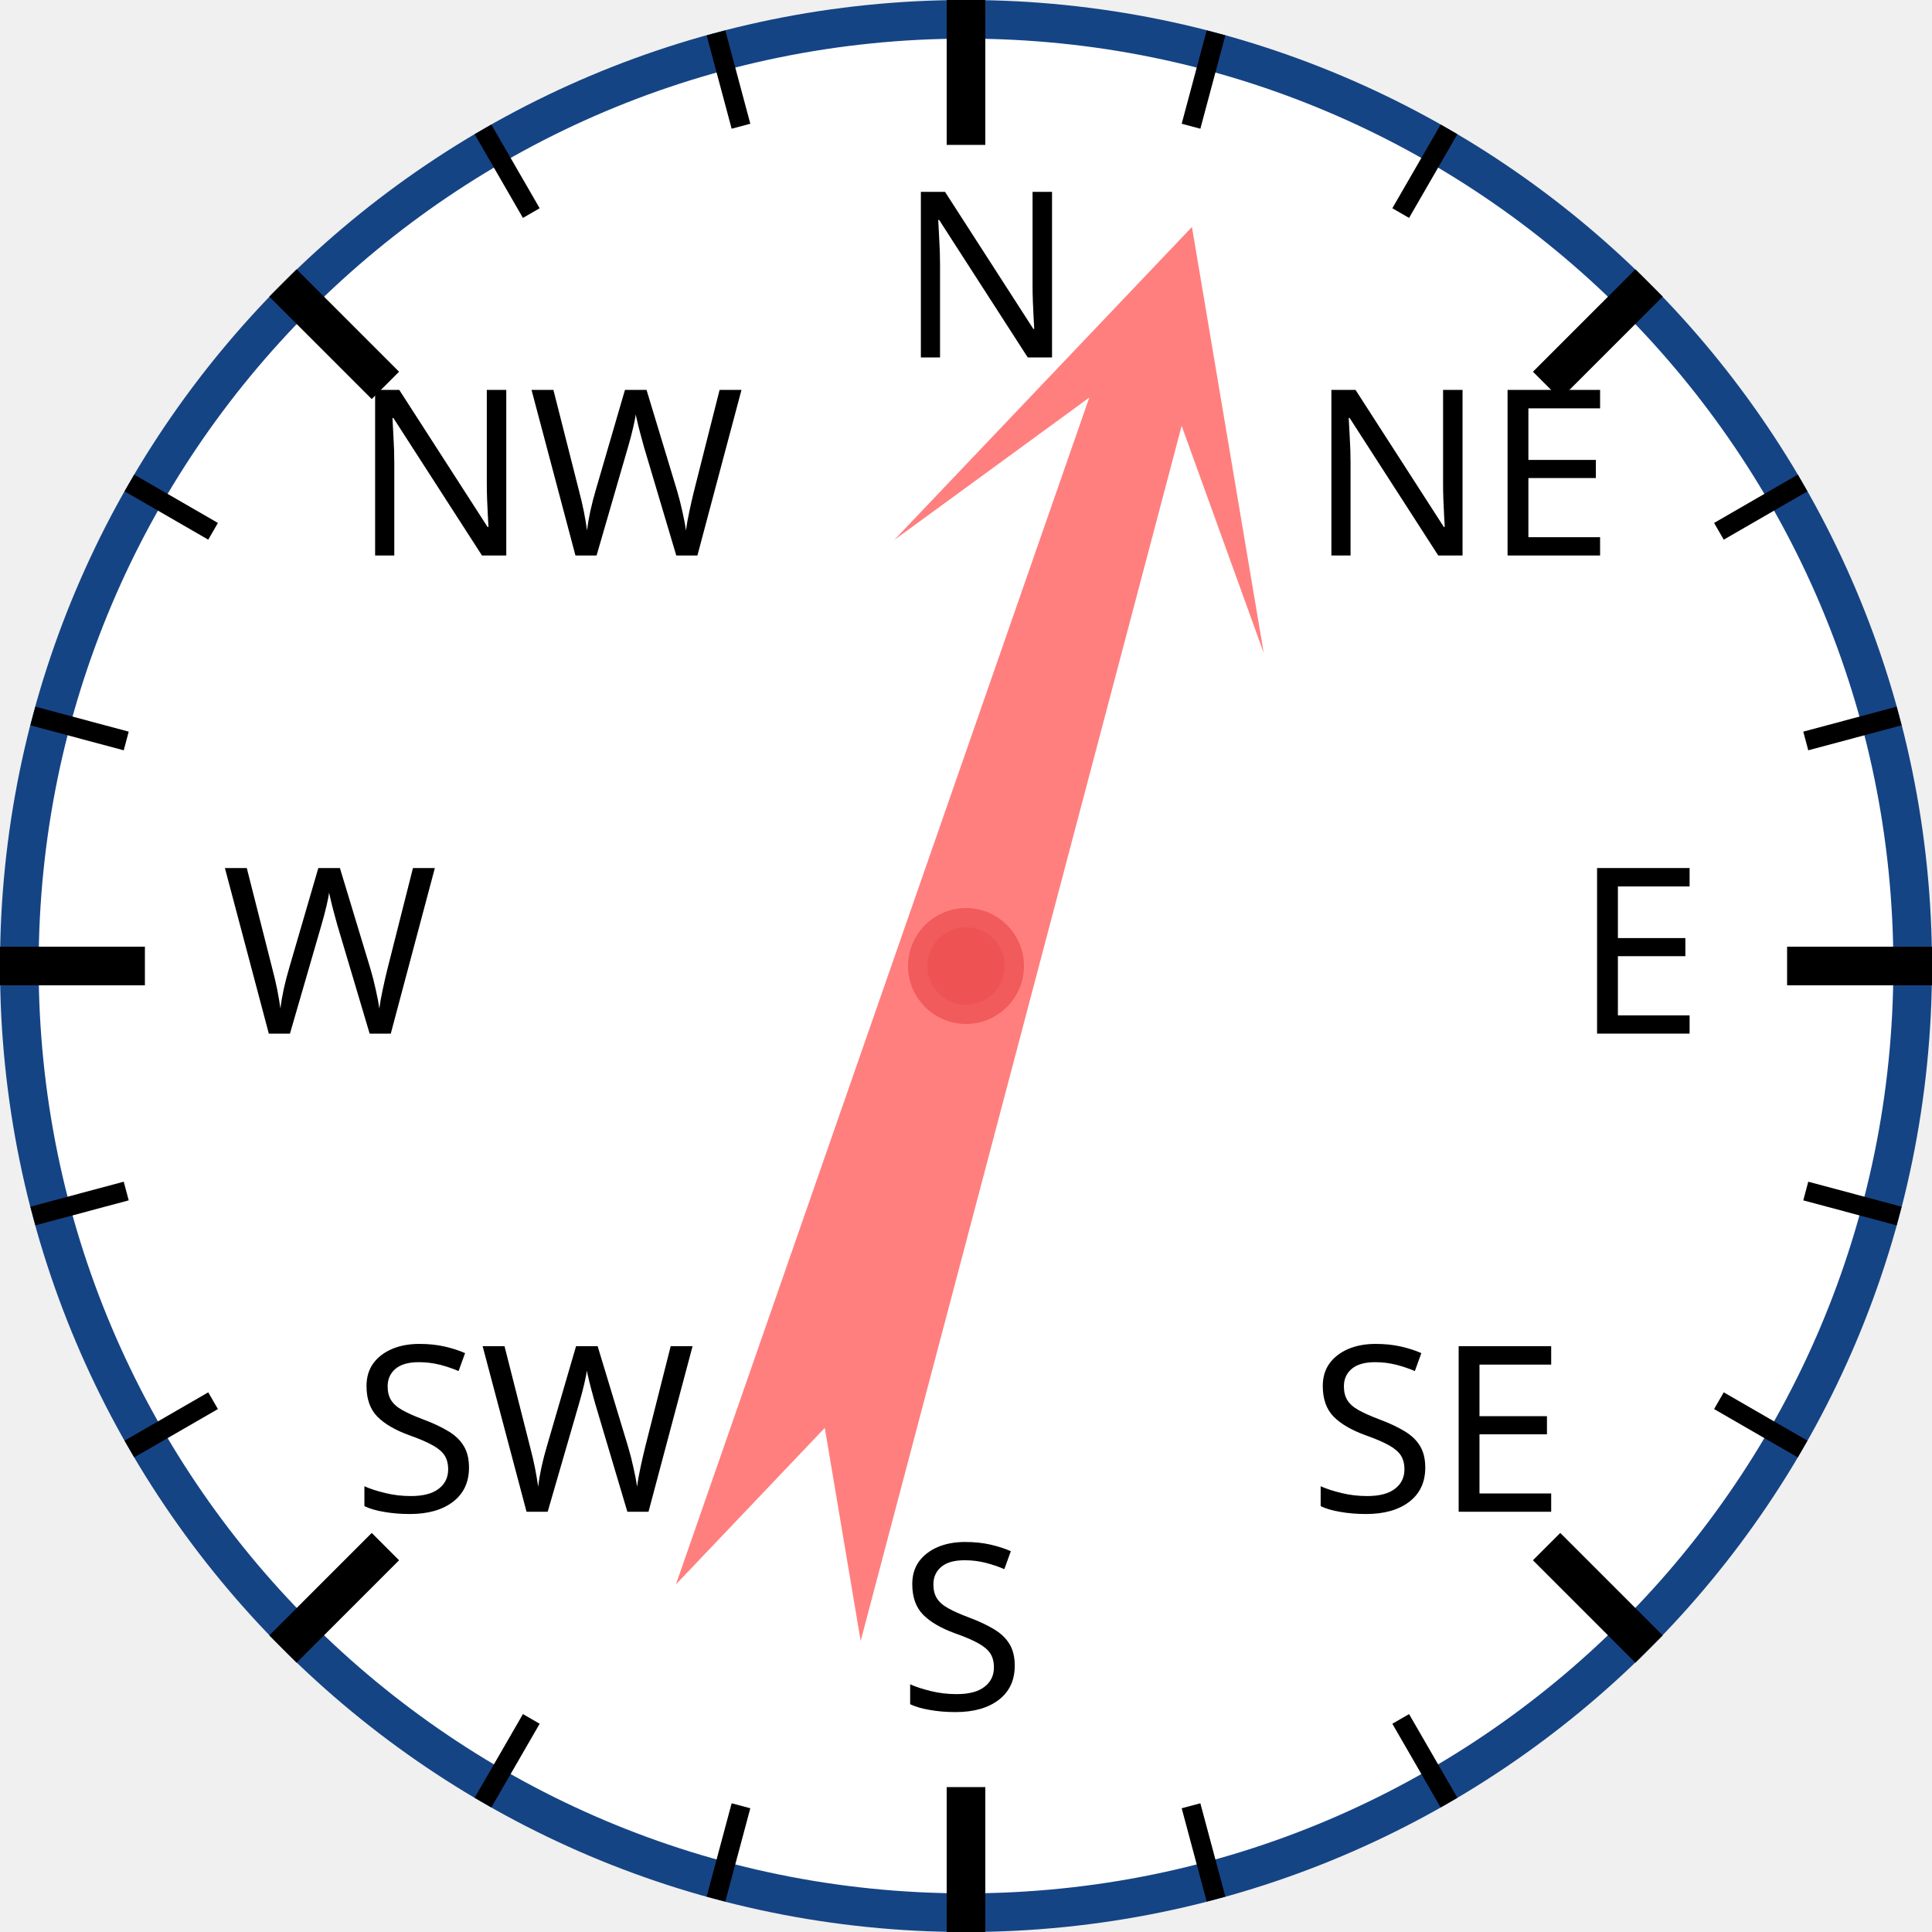
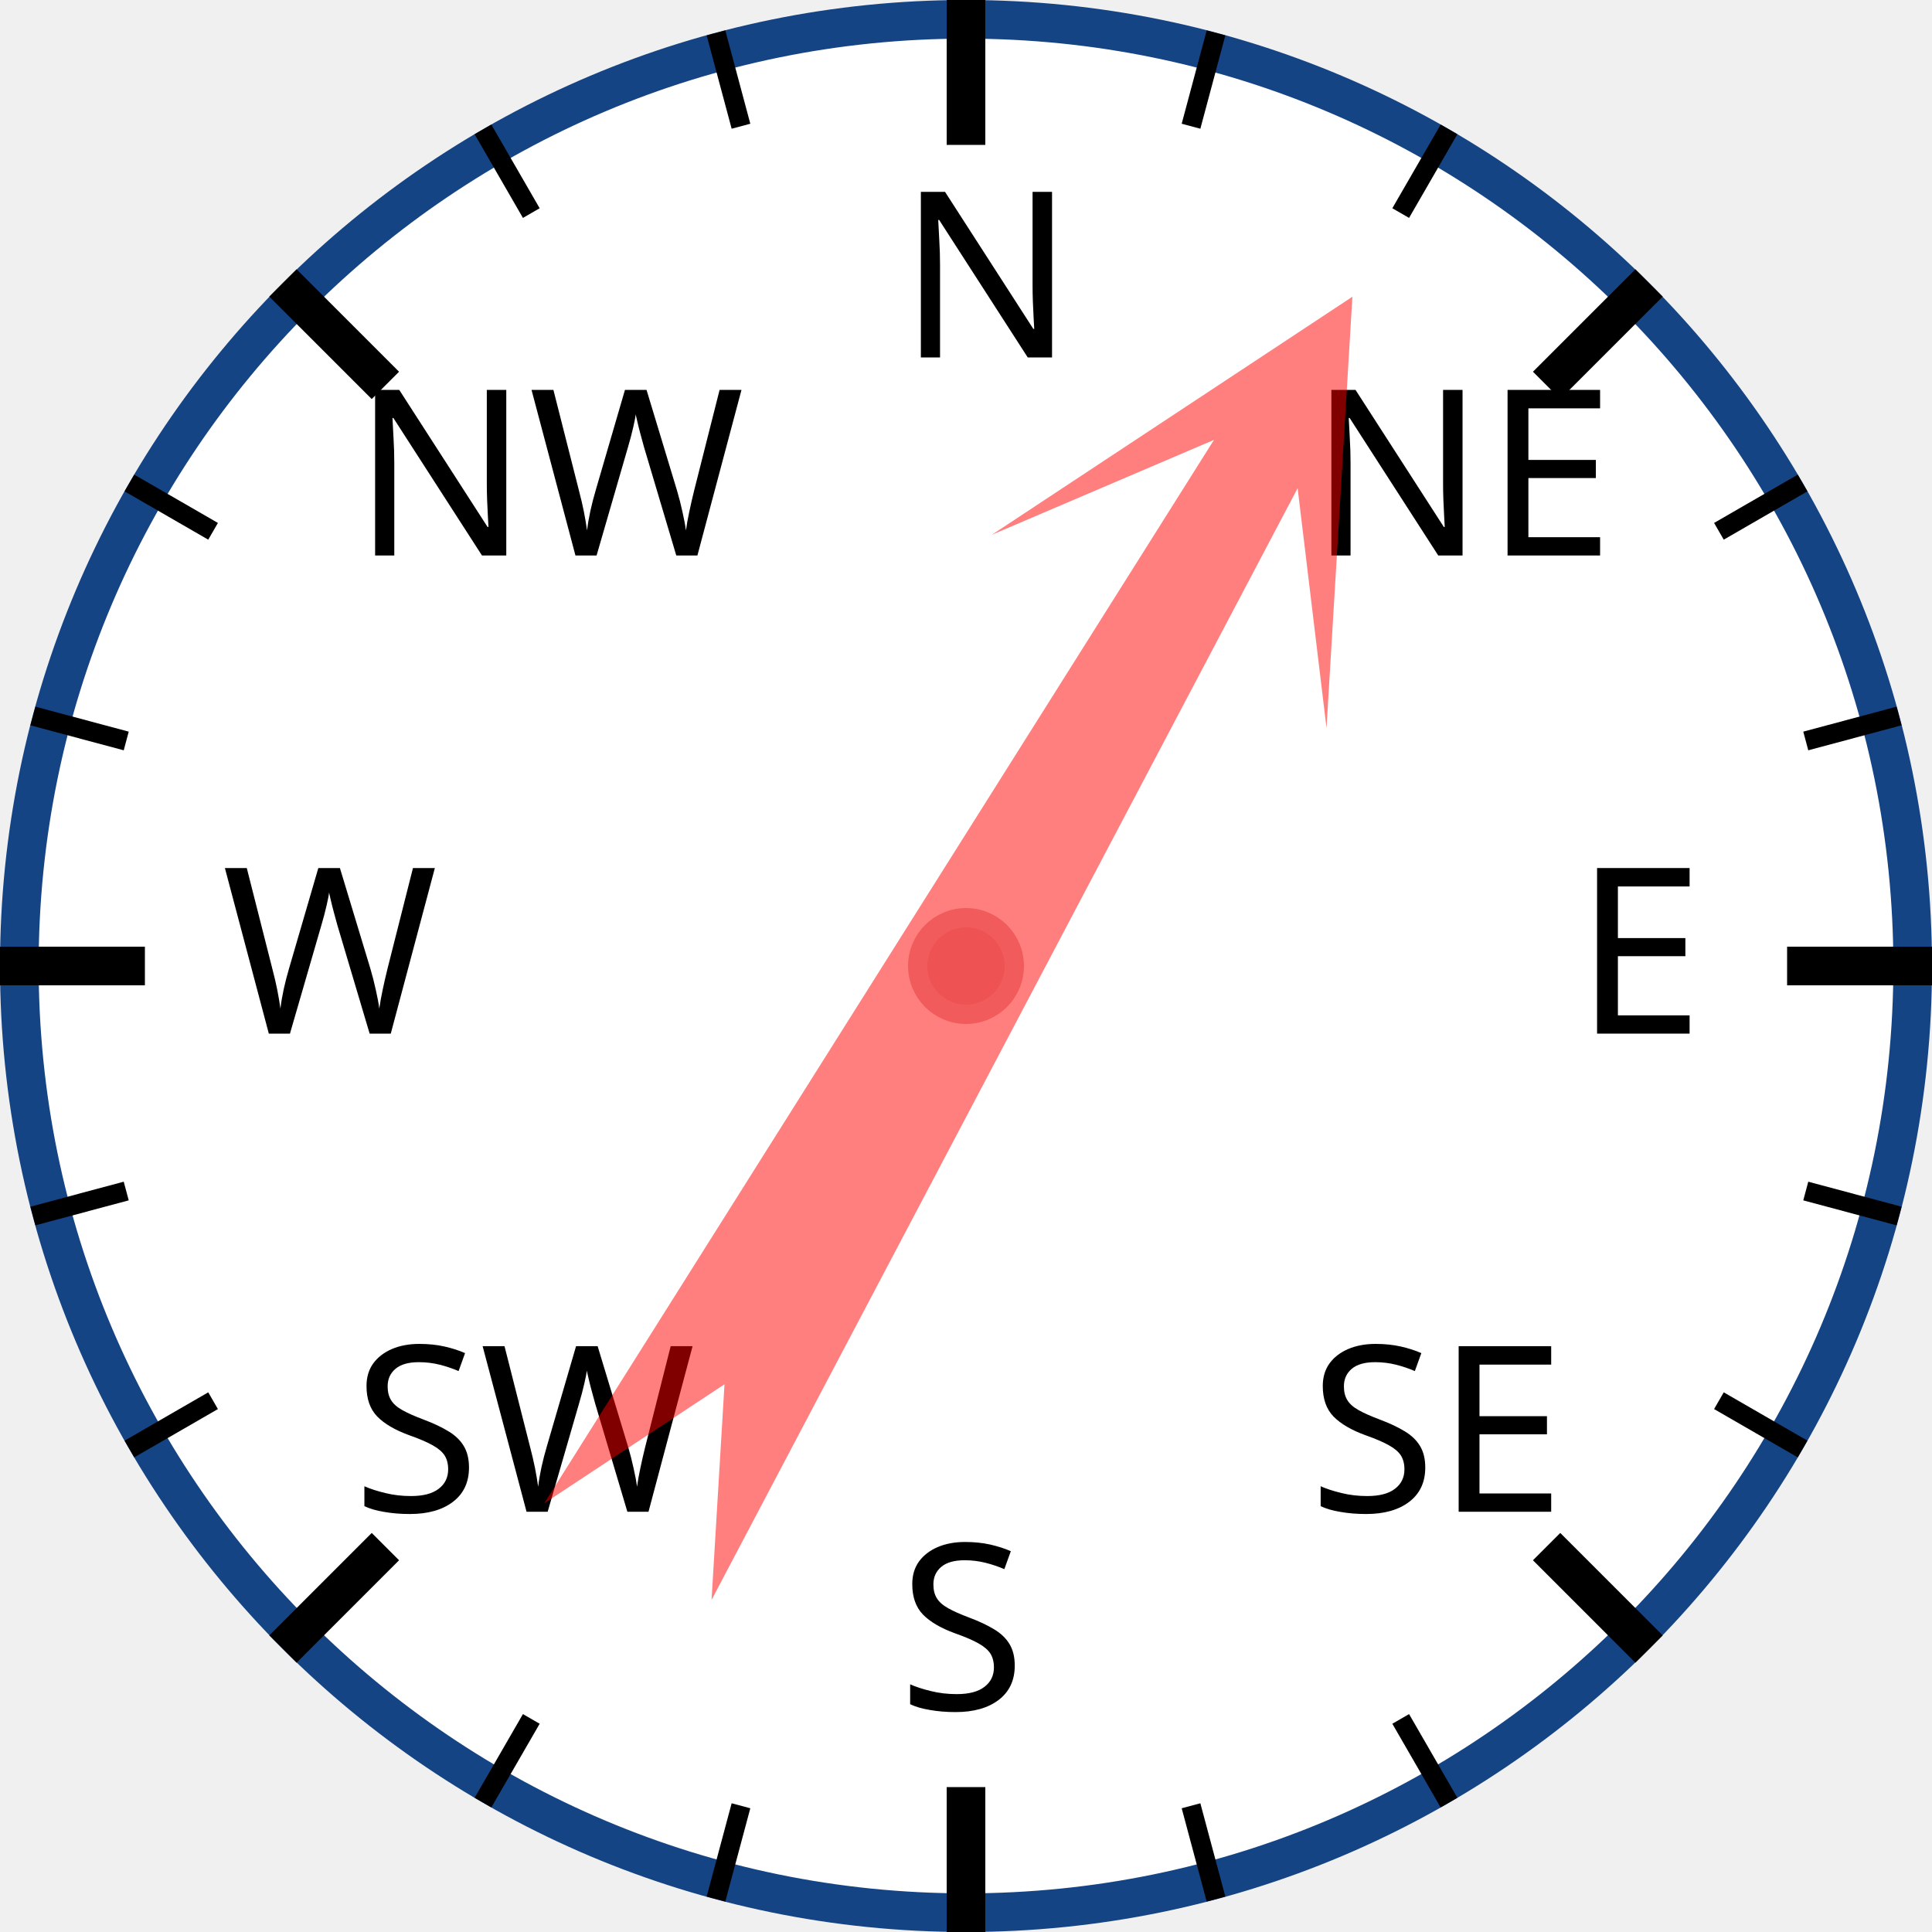
<svg xmlns="http://www.w3.org/2000/svg" width="120px" height="120px" viewBox="0 0 200 200">
  <circle cx="100" cy="100" r="98" style="fill: white; stroke: #154485; stroke-width: 4;" />
  <text x="93.0" y="37.0" style="font-family: sans-serif; font-size: 18pt;">N</text>
  <line x1="100.0" y1="0.0" x2="100.0" y2="15.0" style="stroke: black; stroke-width: 4;" />
  <line x1="74.118" y1="3.407" x2="76.706" y2="13.067" style="stroke: black; stroke-width: 2;" />
  <line x1="50" y1="13.397" x2="55" y2="22.058" style="stroke: black; stroke-width: 2;" />
  <text x="36.503" y="57.503" style="font-family: sans-serif; font-size: 18pt;">NW</text>
  <line x1="29.289" y1="29.289" x2="39.896" y2="39.896" style="stroke: black; stroke-width: 4;" />
  <line x1="13.397" y1="50" x2="22.058" y2="55" style="stroke: black; stroke-width: 2;" />
  <line x1="3.407" y1="74.118" x2="13.067" y2="76.706" style="stroke: black; stroke-width: 2;" />
  <text x="23.0" y="107.0" style="font-family: sans-serif; font-size: 18pt;">W</text>
  <line x1="0.0" y1="100.0" x2="15.0" y2="100.0" style="stroke: black; stroke-width: 4;" />
  <line x1="3.407" y1="125.882" x2="13.067" y2="123.294" style="stroke: black; stroke-width: 2;" />
  <line x1="13.397" y1="150" x2="22.058" y2="145" style="stroke: black; stroke-width: 2;" />
  <text x="36.503" y="156.497" style="font-family: sans-serif; font-size: 18pt;">SW</text>
  <line x1="29.289" y1="170.711" x2="39.896" y2="160.104" style="stroke: black; stroke-width: 4;" />
  <line x1="50" y1="186.603" x2="55" y2="177.942" style="stroke: black; stroke-width: 2;" />
  <line x1="74.118" y1="196.593" x2="76.706" y2="186.933" style="stroke: black; stroke-width: 2;" />
  <text x="93" y="177.0" style="font-family: sans-serif; font-size: 18pt;">S</text>
  <line x1="100" y1="200.0" x2="100" y2="185.0" style="stroke: black; stroke-width: 4;" />
  <line x1="125.882" y1="196.593" x2="123.294" y2="186.933" style="stroke: black; stroke-width: 2;" />
  <line x1="150.0" y1="186.603" x2="145.0" y2="177.942" style="stroke: black; stroke-width: 2;" />
  <text x="135.497" y="156.497" style="font-family: sans-serif; font-size: 18pt;">SE</text>
  <line x1="170.711" y1="170.711" x2="160.104" y2="160.104" style="stroke: black; stroke-width: 4;" />
  <line x1="186.603" y1="150" x2="177.942" y2="145" style="stroke: black; stroke-width: 2;" />
  <line x1="196.593" y1="125.882" x2="186.933" y2="123.294" style="stroke: black; stroke-width: 2;" />
  <text x="163.0" y="107" style="font-family: sans-serif; font-size: 18pt;">E</text>
  <line x1="200.0" y1="100" x2="185.0" y2="100" style="stroke: black; stroke-width: 4;" />
  <line x1="196.593" y1="74.118" x2="186.933" y2="76.706" style="stroke: black; stroke-width: 2;" />
  <line x1="186.603" y1="50" x2="177.942" y2="55" style="stroke: black; stroke-width: 2;" />
  <text x="135.497" y="57.503" style="font-family: sans-serif; font-size: 18pt;">NE</text>
  <line x1="170.711" y1="29.289" x2="160.104" y2="39.896" style="stroke: black; stroke-width: 4;" />
  <line x1="150" y1="13.397" x2="145" y2="22.058" style="stroke: black; stroke-width: 2;" />
  <line x1="125.882" y1="3.407" x2="123.294" y2="13.067" style="stroke: black; stroke-width: 2;" />
-   <polygon points="100 20 120 60 105 40 110 170 100 150 90 170 95 40 80 60" style="fill: red; fill-opacity: 0.5;" transform="rotate(17,100,100)" />
+   <polygon points="100 20 120 60 105 40 110 170 100 150 90 170 95 40 80 60" style="fill: red; fill-opacity: 0.5;" transform="rotate(30,100,100)" />
  <circle cx="100" cy="100" r="5" style="fill: #EE5252; stroke: #F25B5B; stroke-width: 2;" />
</svg>
